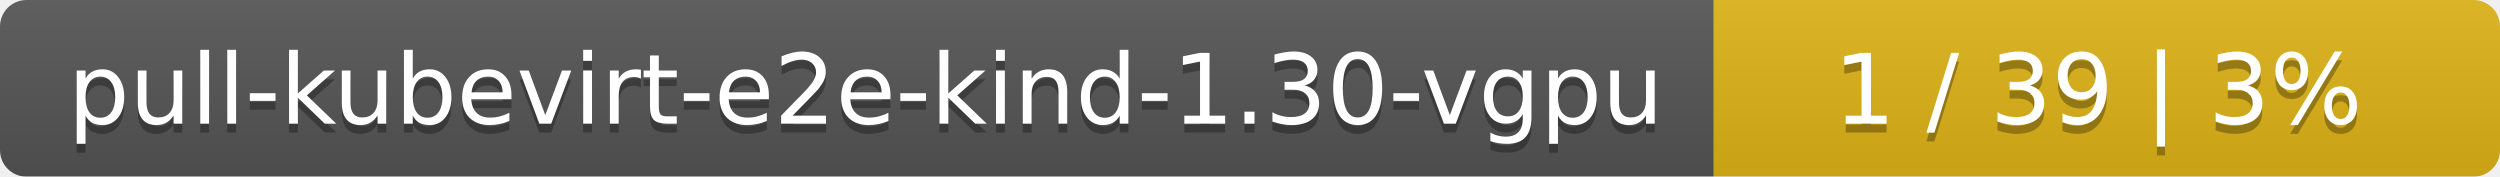
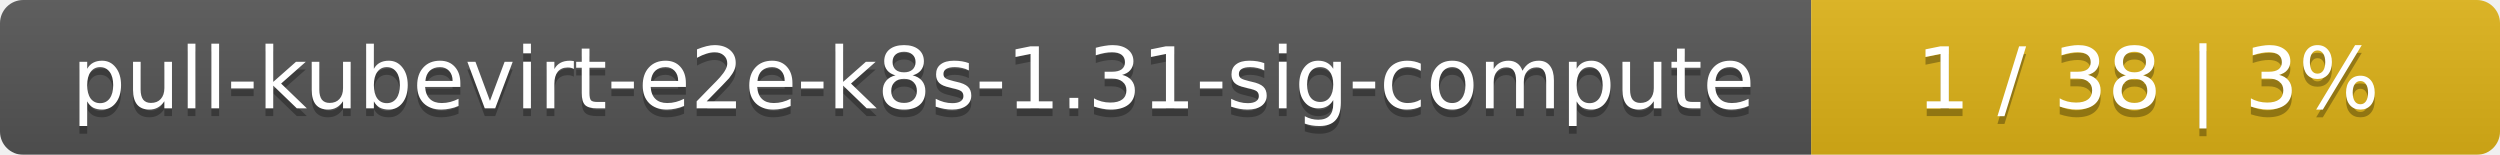
- <svg xmlns="http://www.w3.org/2000/svg" width="283" height="20">
+ <svg xmlns="http://www.w3.org/2000/svg" width="323" height="20">
  <linearGradient id="smooth" x2="0" y2="100%">
    <stop offset="0" stop-color="#bbb" stop-opacity=".1" />
    <stop offset="1" stop-opacity=".1" />
  </linearGradient>
  <mask id="round">
-     <rect width="283" height="20" rx="3" fill="#fff" />
+     <rect width="323" height="20" rx="3" fill="#fff" />
  </mask>
  <g mask="url(#round)">
-     <rect width="194" height="20" fill="#555" />
-     <rect x="194" width="89" height="20" fill="#dfb317" />
-     <rect width="283" height="20" fill="url(#smooth)" />
+     <rect width="234" height="20" fill="#555" />
+     <rect x="234" width="89" height="20" fill="#dfb317" />
+     <rect width="323" height="20" fill="url(#smooth)" />
  </g>
  <g fill="#fff" text-anchor="middle" font-family="DejaVu Sans,Verdana,Geneva,sans-serif" font-size="11">
-     <text x="98" y="15" fill="#010101" fill-opacity=".3">pull-kubevirt-e2e-kind-1.30-vgpu</text>
-     <text x="98" y="14">pull-kubevirt-e2e-kind-1.30-vgpu</text>
-     <text x="237.5" y="15" fill="#010101" fill-opacity=".3">1 / 39    |    3%</text>
-     <text x="237.5" y="14">1 / 39    |    3%</text>
+     <text x="118" y="15" fill="#010101" fill-opacity=".3">pull-kubevirt-e2e-k8s-1.31-sig-compute</text>
+     <text x="118" y="14">pull-kubevirt-e2e-k8s-1.31-sig-compute</text>
+     <text x="277.5" y="15" fill="#010101" fill-opacity=".3">1 / 38    |    3%</text>
+     <text x="277.5" y="14">1 / 38    |    3%</text>
  </g>
</svg>
